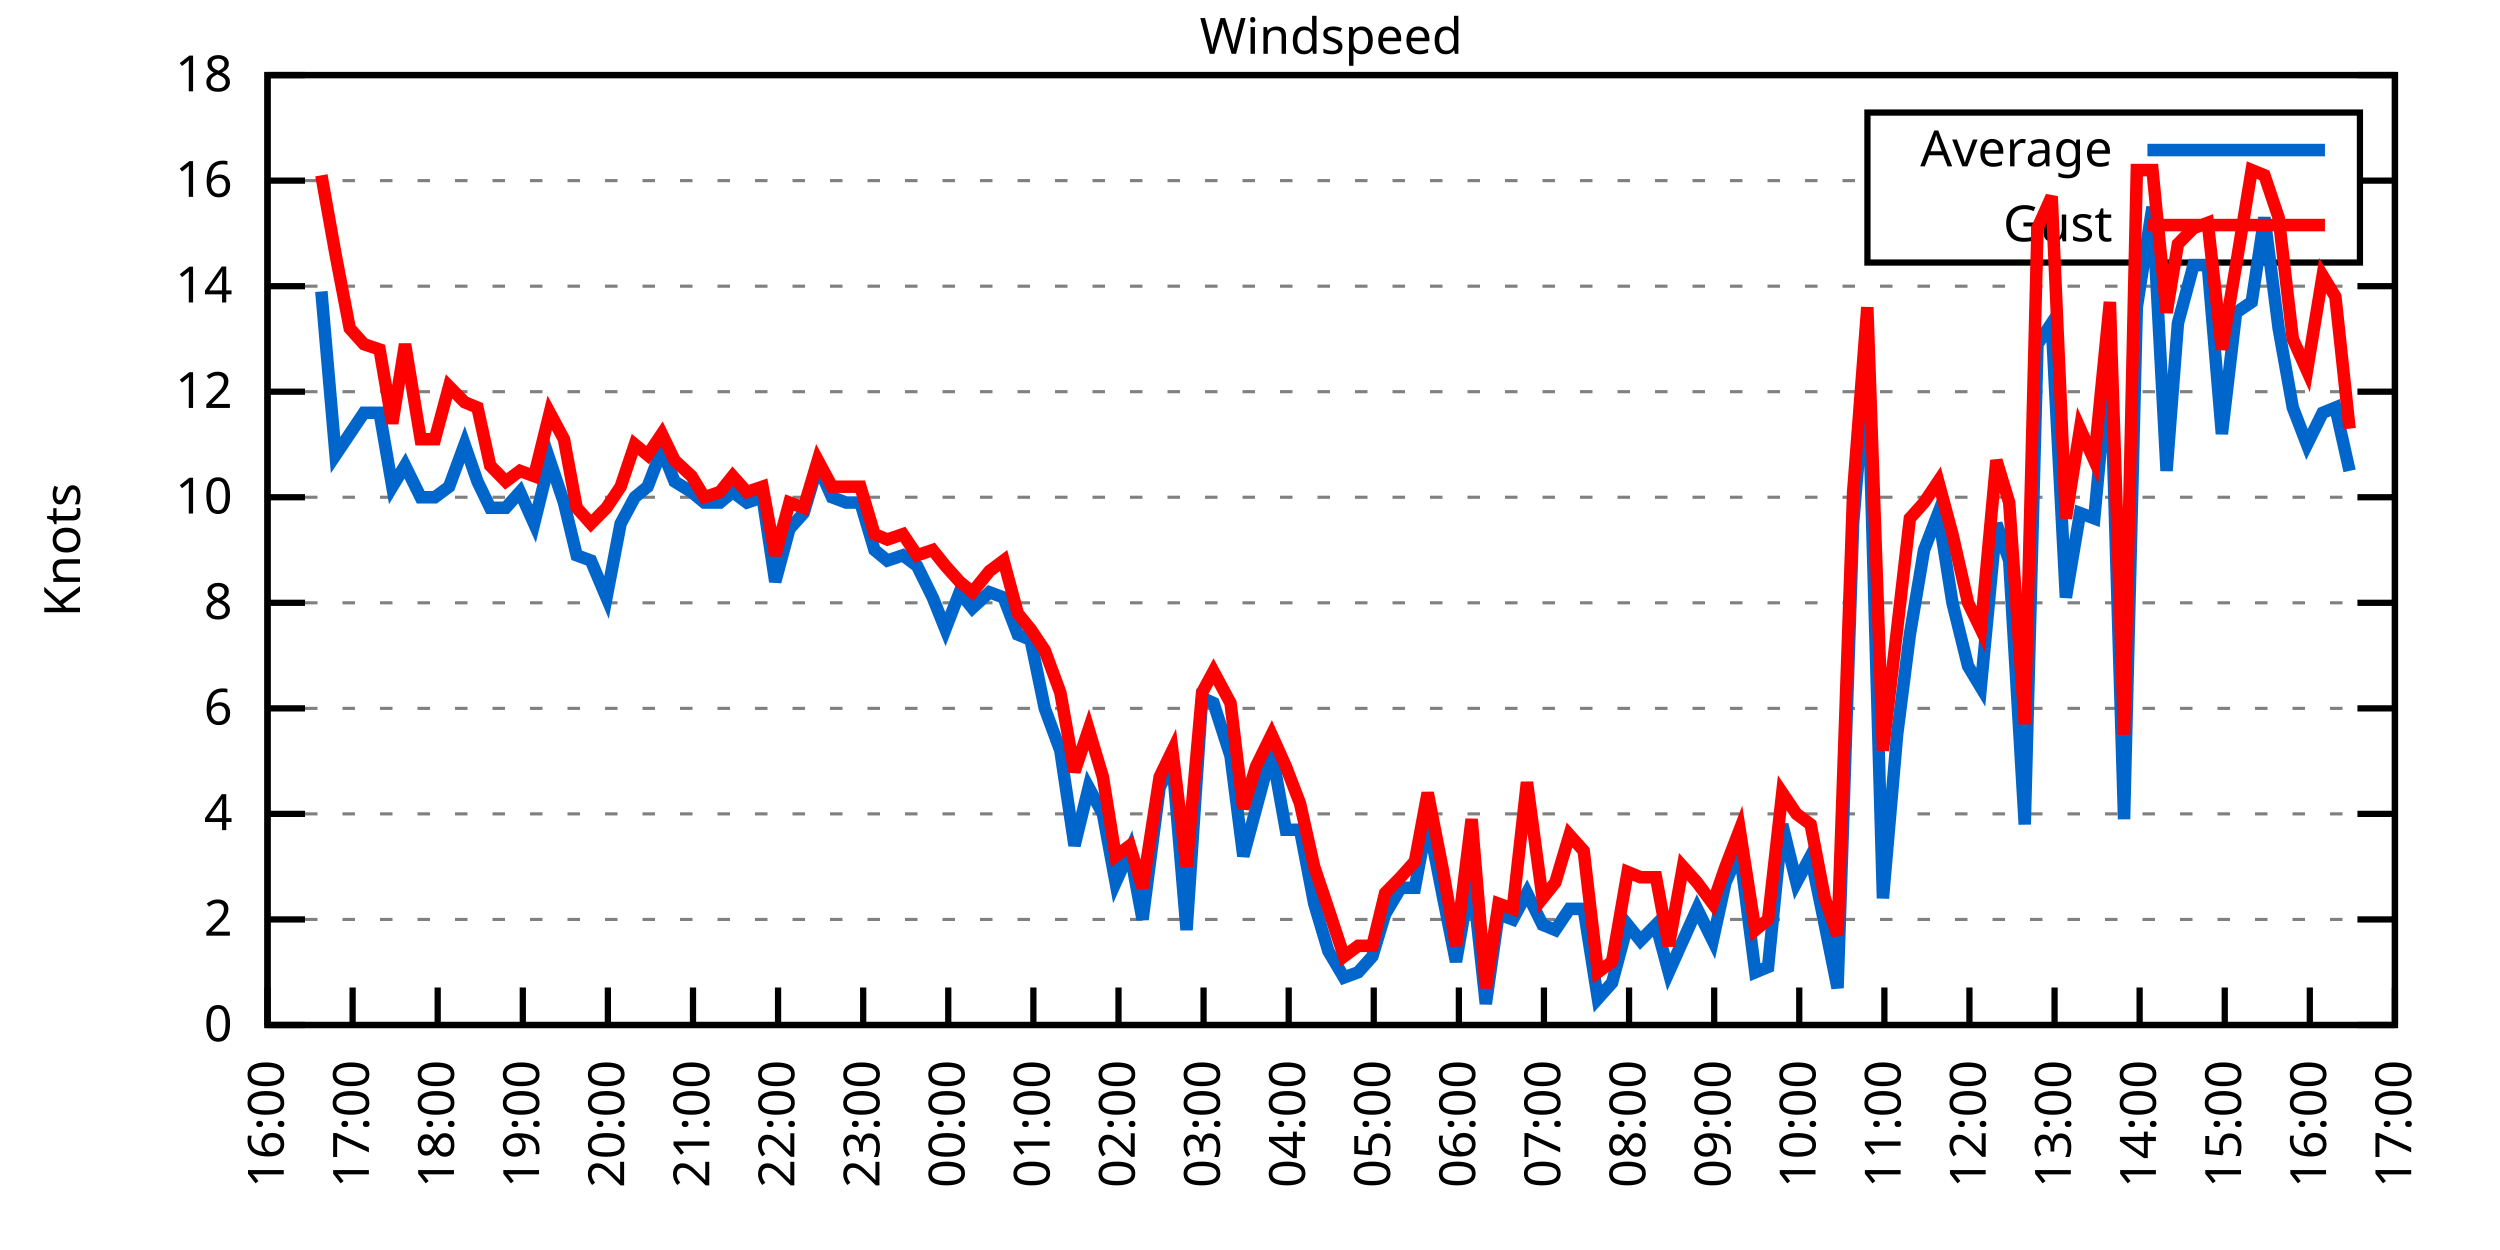
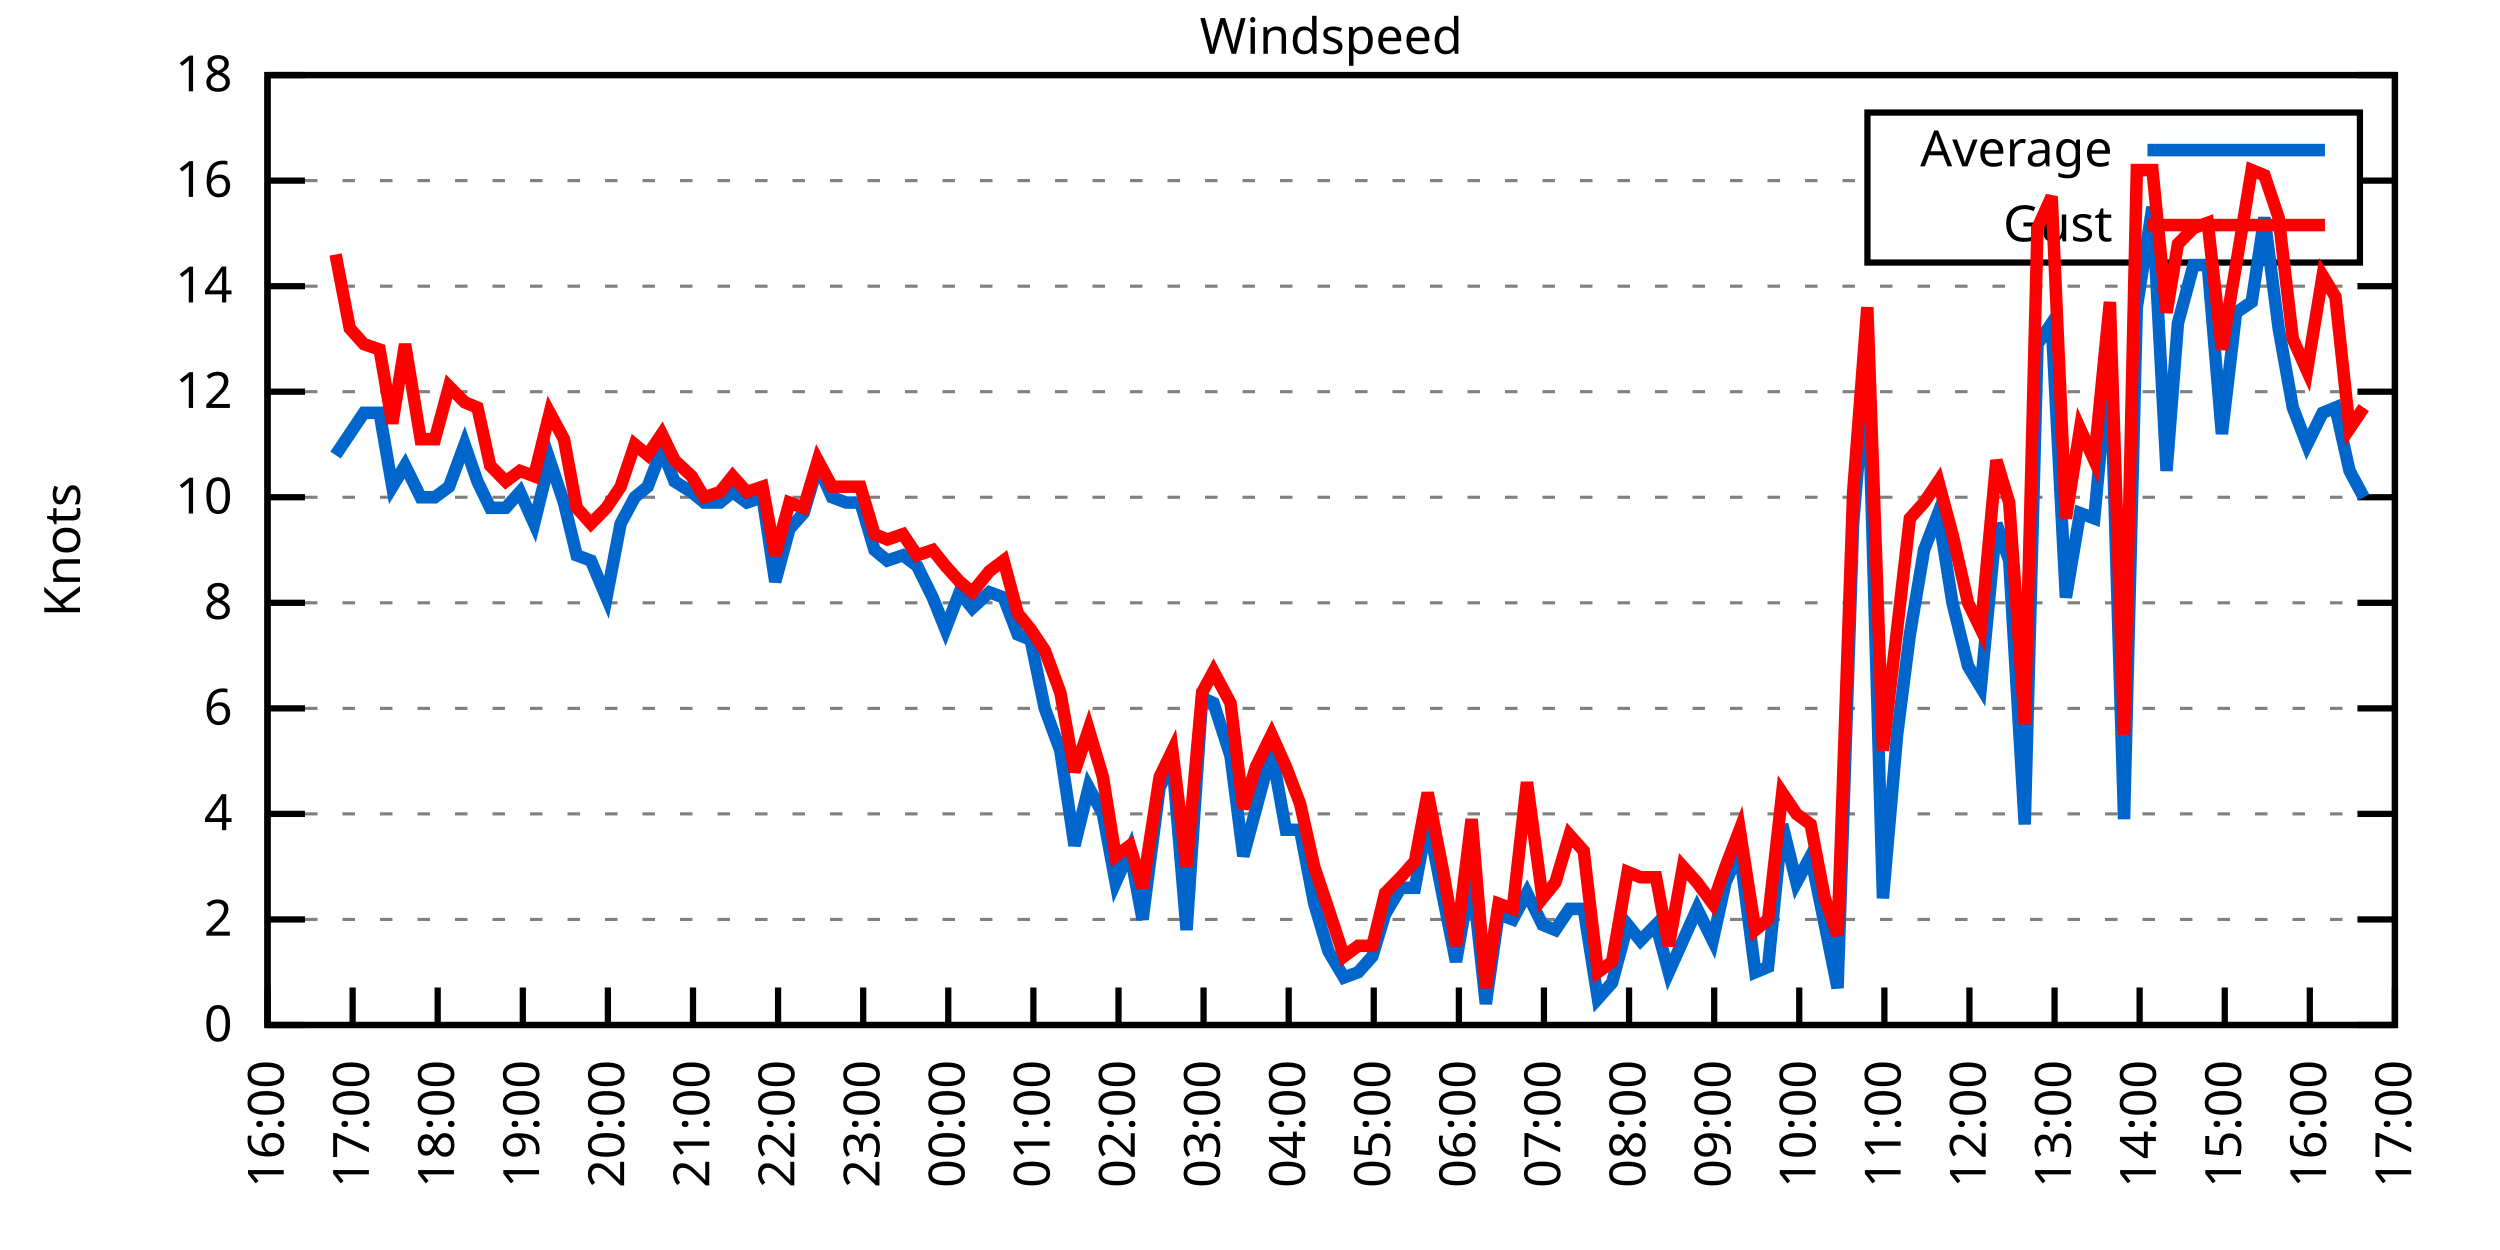
<svg xmlns="http://www.w3.org/2000/svg" xmlns:xlink="http://www.w3.org/1999/xlink" width="400" height="200" viewBox="0 0 400 200">
  <g id="gnuplot_canvas">
    <rect x="0" y="0" width="400" height="200" fill="none" />
    <defs>
      <circle id="gpDot" r="0.5" stroke-width="0.5" stroke="currentColor" />
      <path id="gpPt0" stroke-width="0.333" stroke="currentColor" d="M-1,0 h2 M0,-1 v2" />
      <path id="gpPt1" stroke-width="0.333" stroke="currentColor" d="M-1,-1 L1,1 M1,-1 L-1,1" />
      <path id="gpPt2" stroke-width="0.333" stroke="currentColor" d="M-1,0 L1,0 M0,-1 L0,1 M-1,-1 L1,1 M-1,1 L1,-1" />
      <rect id="gpPt3" stroke-width="0.333" stroke="currentColor" x="-1" y="-1" width="2" height="2" />
      <rect id="gpPt4" stroke-width="0.333" stroke="currentColor" fill="currentColor" x="-1" y="-1" width="2" height="2" />
      <circle id="gpPt5" stroke-width="0.333" stroke="currentColor" cx="0" cy="0" r="1" />
      <use xlink:href="#gpPt5" id="gpPt6" fill="currentColor" stroke="none" />
      <path id="gpPt7" stroke-width="0.333" stroke="currentColor" d="M0,-1.33 L-1.33,0.67 L1.33,0.67 z" />
      <use xlink:href="#gpPt7" id="gpPt8" fill="currentColor" stroke="none" />
      <use xlink:href="#gpPt7" id="gpPt9" stroke="currentColor" transform="rotate(180)" />
      <use xlink:href="#gpPt9" id="gpPt10" fill="currentColor" stroke="none" />
      <use xlink:href="#gpPt3" id="gpPt11" stroke="currentColor" transform="rotate(45)" />
      <use xlink:href="#gpPt11" id="gpPt12" fill="currentColor" stroke="none" />
      <path id="gpPt13" stroke-width="0.333" stroke="currentColor" d="M0,1.330 L1.265,0.411 L0.782,-1.067 L-0.782,-1.076 L-1.265,0.411 z" />
      <use xlink:href="#gpPt13" id="gpPt14" fill="currentColor" stroke="none" />
      <filter id="textbox" filterUnits="objectBoundingBox" x="0" y="0" height="1" width="1">
        <feFlood flood-color="white" flood-opacity="1" result="bgnd" />
        <feComposite in="SourceGraphic" in2="bgnd" operator="atop" />
      </filter>
      <filter id="greybox" filterUnits="objectBoundingBox" x="0" y="0" height="1" width="1">
        <feFlood flood-color="lightgrey" flood-opacity="1" result="grey" />
        <feComposite in="SourceGraphic" in2="grey" operator="atop" />
      </filter>
    </defs>
    <g fill="none" color="white" stroke="currentColor" stroke-width="1.00" stroke-linecap="butt" stroke-linejoin="miter">
</g>
    <g fill="none" color="black" stroke="currentColor" stroke-width="1.00" stroke-linecap="butt" stroke-linejoin="miter">
      <g stroke="none" shape-rendering="crispEdges">
        <polygon fill="rgb(255, 255, 255)" points="42.80,164.00 383.18,164.00 383.18,12.02 42.80,12.02 " />
      </g>
    </g>
    <g fill="none" color="black" stroke="currentColor" stroke-width="1.00" stroke-linecap="butt" stroke-linejoin="miter">
</g>
    <g fill="none" color="black" stroke="black" stroke-width="0.50" stroke-linecap="butt" stroke-linejoin="miter">
</g>
    <g fill="none" color="gray" stroke="currentColor" stroke-width="0.50" stroke-linecap="butt" stroke-linejoin="miter">
      <path stroke="gray" stroke-dasharray="2,4" class="gridline" d="M42.80,164.00 L383.19,164.00  " />
    </g>
    <g fill="none" color="gray" stroke="gray" stroke-width="1.00" stroke-linecap="butt" stroke-linejoin="miter">
</g>
    <g fill="none" color="black" stroke="currentColor" stroke-width="1.00" stroke-linecap="butt" stroke-linejoin="miter">
      <path stroke="black" d="M42.80,164.00 L48.80,164.00 M383.19,164.00 L377.19,164.00  " />
      <g transform="translate(37.20,166.60)" stroke="none" fill="black" font-family="Sans" font-size="8.00" text-anchor="end">
        <text>
          <tspan font-family="Sans"> 0</tspan>
        </text>
      </g>
    </g>
    <g fill="none" color="black" stroke="currentColor" stroke-width="1.00" stroke-linecap="butt" stroke-linejoin="miter">
</g>
    <g fill="none" color="black" stroke="black" stroke-width="0.50" stroke-linecap="butt" stroke-linejoin="miter">
</g>
    <g fill="none" color="gray" stroke="currentColor" stroke-width="0.50" stroke-linecap="butt" stroke-linejoin="miter">
      <path stroke="gray" stroke-dasharray="2,4" class="gridline" d="M42.80,147.11 L383.19,147.11  " />
    </g>
    <g fill="none" color="gray" stroke="gray" stroke-width="1.00" stroke-linecap="butt" stroke-linejoin="miter">
</g>
    <g fill="none" color="black" stroke="currentColor" stroke-width="1.00" stroke-linecap="butt" stroke-linejoin="miter">
      <path stroke="black" d="M42.80,147.11 L48.80,147.11 M383.19,147.11 L377.19,147.11  " />
      <g transform="translate(37.20,149.71)" stroke="none" fill="black" font-family="Sans" font-size="8.00" text-anchor="end">
        <text>
          <tspan font-family="Sans"> 2</tspan>
        </text>
      </g>
    </g>
    <g fill="none" color="black" stroke="currentColor" stroke-width="1.00" stroke-linecap="butt" stroke-linejoin="miter">
</g>
    <g fill="none" color="black" stroke="black" stroke-width="0.50" stroke-linecap="butt" stroke-linejoin="miter">
</g>
    <g fill="none" color="gray" stroke="currentColor" stroke-width="0.50" stroke-linecap="butt" stroke-linejoin="miter">
      <path stroke="gray" stroke-dasharray="2,4" class="gridline" d="M42.80,130.22 L383.19,130.22  " />
    </g>
    <g fill="none" color="gray" stroke="gray" stroke-width="1.00" stroke-linecap="butt" stroke-linejoin="miter">
</g>
    <g fill="none" color="black" stroke="currentColor" stroke-width="1.00" stroke-linecap="butt" stroke-linejoin="miter">
      <path stroke="black" d="M42.80,130.22 L48.80,130.22 M383.19,130.22 L377.19,130.22  " />
      <g transform="translate(37.20,132.82)" stroke="none" fill="black" font-family="Sans" font-size="8.00" text-anchor="end">
        <text>
          <tspan font-family="Sans"> 4</tspan>
        </text>
      </g>
    </g>
    <g fill="none" color="black" stroke="currentColor" stroke-width="1.00" stroke-linecap="butt" stroke-linejoin="miter">
</g>
    <g fill="none" color="black" stroke="black" stroke-width="0.50" stroke-linecap="butt" stroke-linejoin="miter">
</g>
    <g fill="none" color="gray" stroke="currentColor" stroke-width="0.50" stroke-linecap="butt" stroke-linejoin="miter">
      <path stroke="gray" stroke-dasharray="2,4" class="gridline" d="M42.80,113.34 L383.19,113.34  " />
    </g>
    <g fill="none" color="gray" stroke="gray" stroke-width="1.00" stroke-linecap="butt" stroke-linejoin="miter">
</g>
    <g fill="none" color="black" stroke="currentColor" stroke-width="1.00" stroke-linecap="butt" stroke-linejoin="miter">
      <path stroke="black" d="M42.80,113.34 L48.80,113.34 M383.19,113.34 L377.19,113.34  " />
      <g transform="translate(37.20,115.94)" stroke="none" fill="black" font-family="Sans" font-size="8.00" text-anchor="end">
        <text>
          <tspan font-family="Sans"> 6</tspan>
        </text>
      </g>
    </g>
    <g fill="none" color="black" stroke="currentColor" stroke-width="1.00" stroke-linecap="butt" stroke-linejoin="miter">
</g>
    <g fill="none" color="black" stroke="black" stroke-width="0.50" stroke-linecap="butt" stroke-linejoin="miter">
</g>
    <g fill="none" color="gray" stroke="currentColor" stroke-width="0.50" stroke-linecap="butt" stroke-linejoin="miter">
      <path stroke="gray" stroke-dasharray="2,4" class="gridline" d="M42.80,96.45 L383.19,96.45  " />
    </g>
    <g fill="none" color="gray" stroke="gray" stroke-width="1.00" stroke-linecap="butt" stroke-linejoin="miter">
</g>
    <g fill="none" color="black" stroke="currentColor" stroke-width="1.00" stroke-linecap="butt" stroke-linejoin="miter">
      <path stroke="black" d="M42.80,96.45 L48.80,96.45 M383.19,96.45 L377.19,96.45  " />
      <g transform="translate(37.20,99.05)" stroke="none" fill="black" font-family="Sans" font-size="8.00" text-anchor="end">
        <text>
          <tspan font-family="Sans"> 8</tspan>
        </text>
      </g>
    </g>
    <g fill="none" color="black" stroke="currentColor" stroke-width="1.00" stroke-linecap="butt" stroke-linejoin="miter">
</g>
    <g fill="none" color="black" stroke="black" stroke-width="0.50" stroke-linecap="butt" stroke-linejoin="miter">
</g>
    <g fill="none" color="gray" stroke="currentColor" stroke-width="0.50" stroke-linecap="butt" stroke-linejoin="miter">
      <path stroke="gray" stroke-dasharray="2,4" class="gridline" d="M42.80,79.56 L383.19,79.56  " />
    </g>
    <g fill="none" color="gray" stroke="gray" stroke-width="1.00" stroke-linecap="butt" stroke-linejoin="miter">
</g>
    <g fill="none" color="black" stroke="currentColor" stroke-width="1.00" stroke-linecap="butt" stroke-linejoin="miter">
      <path stroke="black" d="M42.80,79.56 L48.80,79.56 M383.19,79.56 L377.19,79.56  " />
      <g transform="translate(37.20,82.16)" stroke="none" fill="black" font-family="Sans" font-size="8.00" text-anchor="end">
        <text>
          <tspan font-family="Sans"> 10</tspan>
        </text>
      </g>
    </g>
    <g fill="none" color="black" stroke="currentColor" stroke-width="1.00" stroke-linecap="butt" stroke-linejoin="miter">
</g>
    <g fill="none" color="black" stroke="black" stroke-width="0.50" stroke-linecap="butt" stroke-linejoin="miter">
</g>
    <g fill="none" color="gray" stroke="currentColor" stroke-width="0.50" stroke-linecap="butt" stroke-linejoin="miter">
      <path stroke="gray" stroke-dasharray="2,4" class="gridline" d="M42.80,62.67 L383.19,62.67  " />
    </g>
    <g fill="none" color="gray" stroke="gray" stroke-width="1.00" stroke-linecap="butt" stroke-linejoin="miter">
</g>
    <g fill="none" color="black" stroke="currentColor" stroke-width="1.00" stroke-linecap="butt" stroke-linejoin="miter">
      <path stroke="black" d="M42.80,62.67 L48.80,62.67 M383.19,62.67 L377.19,62.67  " />
      <g transform="translate(37.20,65.27)" stroke="none" fill="black" font-family="Sans" font-size="8.00" text-anchor="end">
        <text>
          <tspan font-family="Sans"> 12</tspan>
        </text>
      </g>
    </g>
    <g fill="none" color="black" stroke="currentColor" stroke-width="1.00" stroke-linecap="butt" stroke-linejoin="miter">
</g>
    <g fill="none" color="black" stroke="black" stroke-width="0.50" stroke-linecap="butt" stroke-linejoin="miter">
</g>
    <g fill="none" color="gray" stroke="currentColor" stroke-width="0.50" stroke-linecap="butt" stroke-linejoin="miter">
      <path stroke="gray" stroke-dasharray="2,4" class="gridline" d="M42.80,45.79 L383.19,45.79  " />
    </g>
    <g fill="none" color="gray" stroke="gray" stroke-width="1.00" stroke-linecap="butt" stroke-linejoin="miter">
</g>
    <g fill="none" color="black" stroke="currentColor" stroke-width="1.00" stroke-linecap="butt" stroke-linejoin="miter">
      <path stroke="black" d="M42.80,45.79 L48.80,45.79 M383.19,45.79 L377.19,45.79  " />
      <g transform="translate(37.20,48.39)" stroke="none" fill="black" font-family="Sans" font-size="8.00" text-anchor="end">
        <text>
          <tspan font-family="Sans"> 14</tspan>
        </text>
      </g>
    </g>
    <g fill="none" color="black" stroke="currentColor" stroke-width="1.00" stroke-linecap="butt" stroke-linejoin="miter">
</g>
    <g fill="none" color="black" stroke="black" stroke-width="0.50" stroke-linecap="butt" stroke-linejoin="miter">
</g>
    <g fill="none" color="gray" stroke="currentColor" stroke-width="0.50" stroke-linecap="butt" stroke-linejoin="miter">
      <path stroke="gray" stroke-dasharray="2,4" class="gridline" d="M42.80,28.90 L298.79,28.90 M377.59,28.90 L383.19,28.90  " />
    </g>
    <g fill="none" color="gray" stroke="gray" stroke-width="1.00" stroke-linecap="butt" stroke-linejoin="miter">
</g>
    <g fill="none" color="black" stroke="currentColor" stroke-width="1.00" stroke-linecap="butt" stroke-linejoin="miter">
      <path stroke="black" d="M42.80,28.90 L48.80,28.90 M383.19,28.90 L377.19,28.90  " />
      <g transform="translate(37.20,31.50)" stroke="none" fill="black" font-family="Sans" font-size="8.00" text-anchor="end">
        <text>
          <tspan font-family="Sans"> 16</tspan>
        </text>
      </g>
    </g>
    <g fill="none" color="black" stroke="currentColor" stroke-width="1.00" stroke-linecap="butt" stroke-linejoin="miter">
</g>
    <g fill="none" color="black" stroke="black" stroke-width="0.50" stroke-linecap="butt" stroke-linejoin="miter">
</g>
    <g fill="none" color="gray" stroke="currentColor" stroke-width="0.50" stroke-linecap="butt" stroke-linejoin="miter">
      <path stroke="gray" stroke-dasharray="2,4" class="gridline" d="M42.80,12.01 L383.19,12.01  " />
    </g>
    <g fill="none" color="gray" stroke="gray" stroke-width="1.00" stroke-linecap="butt" stroke-linejoin="miter">
</g>
    <g fill="none" color="black" stroke="currentColor" stroke-width="1.00" stroke-linecap="butt" stroke-linejoin="miter">
      <path stroke="black" d="M42.80,12.01 L48.80,12.01 M383.19,12.01 L377.19,12.01  " />
      <g transform="translate(37.20,14.61)" stroke="none" fill="black" font-family="Sans" font-size="8.00" text-anchor="end">
        <text>
          <tspan font-family="Sans"> 18</tspan>
        </text>
      </g>
    </g>
    <g fill="none" color="black" stroke="currentColor" stroke-width="1.00" stroke-linecap="butt" stroke-linejoin="miter">
      <path stroke="black" d="M42.80,164.00 L42.80,158.00  " />
      <g transform="translate(45.40,169.60) rotate(270.00)" stroke="none" fill="black" font-family="Sans" font-size="8.00" text-anchor="end">
        <text>
          <tspan font-family="Sans">16:00</tspan>
        </text>
      </g>
    </g>
    <g fill="none" color="black" stroke="currentColor" stroke-width="1.00" stroke-linecap="butt" stroke-linejoin="miter">
      <path stroke="black" d="M56.42,164.00 L56.42,158.00  " />
      <g transform="translate(59.02,169.60) rotate(270.00)" stroke="none" fill="black" font-family="Sans" font-size="8.00" text-anchor="end">
        <text>
          <tspan font-family="Sans">17:00</tspan>
        </text>
      </g>
    </g>
    <g fill="none" color="black" stroke="currentColor" stroke-width="1.00" stroke-linecap="butt" stroke-linejoin="miter">
      <path stroke="black" d="M70.03,164.00 L70.03,158.00  " />
      <g transform="translate(72.63,169.60) rotate(270.00)" stroke="none" fill="black" font-family="Sans" font-size="8.00" text-anchor="end">
        <text>
          <tspan font-family="Sans">18:00</tspan>
        </text>
      </g>
    </g>
    <g fill="none" color="black" stroke="currentColor" stroke-width="1.00" stroke-linecap="butt" stroke-linejoin="miter">
      <path stroke="black" d="M83.65,164.00 L83.65,158.00  " />
      <g transform="translate(86.25,169.60) rotate(270.00)" stroke="none" fill="black" font-family="Sans" font-size="8.00" text-anchor="end">
        <text>
          <tspan font-family="Sans">19:00</tspan>
        </text>
      </g>
    </g>
    <g fill="none" color="black" stroke="currentColor" stroke-width="1.00" stroke-linecap="butt" stroke-linejoin="miter">
      <path stroke="black" d="M97.26,164.00 L97.26,158.00  " />
      <g transform="translate(99.86,169.60) rotate(270.00)" stroke="none" fill="black" font-family="Sans" font-size="8.00" text-anchor="end">
        <text>
          <tspan font-family="Sans">20:00</tspan>
        </text>
      </g>
    </g>
    <g fill="none" color="black" stroke="currentColor" stroke-width="1.00" stroke-linecap="butt" stroke-linejoin="miter">
      <path stroke="black" d="M110.88,164.00 L110.88,158.00  " />
      <g transform="translate(113.48,169.60) rotate(270.00)" stroke="none" fill="black" font-family="Sans" font-size="8.00" text-anchor="end">
        <text>
          <tspan font-family="Sans">21:00</tspan>
        </text>
      </g>
    </g>
    <g fill="none" color="black" stroke="currentColor" stroke-width="1.00" stroke-linecap="butt" stroke-linejoin="miter">
      <path stroke="black" d="M124.49,164.00 L124.49,158.00  " />
      <g transform="translate(127.09,169.60) rotate(270.00)" stroke="none" fill="black" font-family="Sans" font-size="8.00" text-anchor="end">
        <text>
          <tspan font-family="Sans">22:00</tspan>
        </text>
      </g>
    </g>
    <g fill="none" color="black" stroke="currentColor" stroke-width="1.00" stroke-linecap="butt" stroke-linejoin="miter">
      <path stroke="black" d="M138.11,164.00 L138.11,158.00  " />
      <g transform="translate(140.71,169.60) rotate(270.00)" stroke="none" fill="black" font-family="Sans" font-size="8.00" text-anchor="end">
        <text>
          <tspan font-family="Sans">23:00</tspan>
        </text>
      </g>
    </g>
    <g fill="none" color="black" stroke="currentColor" stroke-width="1.00" stroke-linecap="butt" stroke-linejoin="miter">
      <path stroke="black" d="M151.72,164.00 L151.72,158.00  " />
      <g transform="translate(154.32,169.60) rotate(270.00)" stroke="none" fill="black" font-family="Sans" font-size="8.00" text-anchor="end">
        <text>
          <tspan font-family="Sans">00:00</tspan>
        </text>
      </g>
    </g>
    <g fill="none" color="black" stroke="currentColor" stroke-width="1.00" stroke-linecap="butt" stroke-linejoin="miter">
      <path stroke="black" d="M165.34,164.00 L165.34,158.00  " />
      <g transform="translate(167.94,169.60) rotate(270.00)" stroke="none" fill="black" font-family="Sans" font-size="8.00" text-anchor="end">
        <text>
          <tspan font-family="Sans">01:00</tspan>
        </text>
      </g>
    </g>
    <g fill="none" color="black" stroke="currentColor" stroke-width="1.00" stroke-linecap="butt" stroke-linejoin="miter">
      <path stroke="black" d="M178.96,164.00 L178.96,158.00  " />
      <g transform="translate(181.56,169.60) rotate(270.00)" stroke="none" fill="black" font-family="Sans" font-size="8.00" text-anchor="end">
        <text>
          <tspan font-family="Sans">02:00</tspan>
        </text>
      </g>
    </g>
    <g fill="none" color="black" stroke="currentColor" stroke-width="1.00" stroke-linecap="butt" stroke-linejoin="miter">
      <path stroke="black" d="M192.57,164.00 L192.57,158.00  " />
      <g transform="translate(195.17,169.60) rotate(270.00)" stroke="none" fill="black" font-family="Sans" font-size="8.00" text-anchor="end">
        <text>
          <tspan font-family="Sans">03:00</tspan>
        </text>
      </g>
    </g>
    <g fill="none" color="black" stroke="currentColor" stroke-width="1.00" stroke-linecap="butt" stroke-linejoin="miter">
      <path stroke="black" d="M206.19,164.00 L206.19,158.00  " />
      <g transform="translate(208.79,169.60) rotate(270.00)" stroke="none" fill="black" font-family="Sans" font-size="8.00" text-anchor="end">
        <text>
          <tspan font-family="Sans">04:00</tspan>
        </text>
      </g>
    </g>
    <g fill="none" color="black" stroke="currentColor" stroke-width="1.00" stroke-linecap="butt" stroke-linejoin="miter">
      <path stroke="black" d="M219.80,164.00 L219.80,158.00  " />
      <g transform="translate(222.40,169.60) rotate(270.00)" stroke="none" fill="black" font-family="Sans" font-size="8.00" text-anchor="end">
        <text>
          <tspan font-family="Sans">05:00</tspan>
        </text>
      </g>
    </g>
    <g fill="none" color="black" stroke="currentColor" stroke-width="1.00" stroke-linecap="butt" stroke-linejoin="miter">
      <path stroke="black" d="M233.42,164.00 L233.42,158.00  " />
      <g transform="translate(236.02,169.60) rotate(270.00)" stroke="none" fill="black" font-family="Sans" font-size="8.00" text-anchor="end">
        <text>
          <tspan font-family="Sans">06:00</tspan>
        </text>
      </g>
    </g>
    <g fill="none" color="black" stroke="currentColor" stroke-width="1.00" stroke-linecap="butt" stroke-linejoin="miter">
      <path stroke="black" d="M247.03,164.00 L247.03,158.00  " />
      <g transform="translate(249.63,169.60) rotate(270.00)" stroke="none" fill="black" font-family="Sans" font-size="8.00" text-anchor="end">
        <text>
          <tspan font-family="Sans">07:00</tspan>
        </text>
      </g>
    </g>
    <g fill="none" color="black" stroke="currentColor" stroke-width="1.00" stroke-linecap="butt" stroke-linejoin="miter">
      <path stroke="black" d="M260.65,164.00 L260.65,158.00  " />
      <g transform="translate(263.25,169.60) rotate(270.00)" stroke="none" fill="black" font-family="Sans" font-size="8.00" text-anchor="end">
        <text>
          <tspan font-family="Sans">08:00</tspan>
        </text>
      </g>
    </g>
    <g fill="none" color="black" stroke="currentColor" stroke-width="1.00" stroke-linecap="butt" stroke-linejoin="miter">
      <path stroke="black" d="M274.27,164.00 L274.27,158.00  " />
      <g transform="translate(276.87,169.60) rotate(270.00)" stroke="none" fill="black" font-family="Sans" font-size="8.00" text-anchor="end">
        <text>
          <tspan font-family="Sans">09:00</tspan>
        </text>
      </g>
    </g>
    <g fill="none" color="black" stroke="currentColor" stroke-width="1.00" stroke-linecap="butt" stroke-linejoin="miter">
      <path stroke="black" d="M287.88,164.00 L287.88,158.00  " />
      <g transform="translate(290.48,169.60) rotate(270.00)" stroke="none" fill="black" font-family="Sans" font-size="8.00" text-anchor="end">
        <text>
          <tspan font-family="Sans">10:00</tspan>
        </text>
      </g>
    </g>
    <g fill="none" color="black" stroke="currentColor" stroke-width="1.00" stroke-linecap="butt" stroke-linejoin="miter">
      <path stroke="black" d="M301.50,164.00 L301.50,158.00  " />
      <g transform="translate(304.10,169.60) rotate(270.00)" stroke="none" fill="black" font-family="Sans" font-size="8.00" text-anchor="end">
        <text>
          <tspan font-family="Sans">11:00</tspan>
        </text>
      </g>
    </g>
    <g fill="none" color="black" stroke="currentColor" stroke-width="1.00" stroke-linecap="butt" stroke-linejoin="miter">
      <path stroke="black" d="M315.11,164.00 L315.11,158.00  " />
      <g transform="translate(317.71,169.60) rotate(270.00)" stroke="none" fill="black" font-family="Sans" font-size="8.00" text-anchor="end">
        <text>
          <tspan font-family="Sans">12:00</tspan>
        </text>
      </g>
    </g>
    <g fill="none" color="black" stroke="currentColor" stroke-width="1.00" stroke-linecap="butt" stroke-linejoin="miter">
      <path stroke="black" d="M328.73,164.00 L328.73,158.00  " />
      <g transform="translate(331.33,169.60) rotate(270.00)" stroke="none" fill="black" font-family="Sans" font-size="8.00" text-anchor="end">
        <text>
          <tspan font-family="Sans">13:00</tspan>
        </text>
      </g>
    </g>
    <g fill="none" color="black" stroke="currentColor" stroke-width="1.00" stroke-linecap="butt" stroke-linejoin="miter">
      <path stroke="black" d="M342.34,164.00 L342.34,158.00  " />
      <g transform="translate(344.94,169.60) rotate(270.00)" stroke="none" fill="black" font-family="Sans" font-size="8.00" text-anchor="end">
        <text>
          <tspan font-family="Sans">14:00</tspan>
        </text>
      </g>
    </g>
    <g fill="none" color="black" stroke="currentColor" stroke-width="1.00" stroke-linecap="butt" stroke-linejoin="miter">
      <path stroke="black" d="M355.96,164.00 L355.96,158.00  " />
      <g transform="translate(358.56,169.60) rotate(270.00)" stroke="none" fill="black" font-family="Sans" font-size="8.00" text-anchor="end">
        <text>
          <tspan font-family="Sans">15:00</tspan>
        </text>
      </g>
    </g>
    <g fill="none" color="black" stroke="currentColor" stroke-width="1.00" stroke-linecap="butt" stroke-linejoin="miter">
      <path stroke="black" d="M369.57,164.00 L369.57,158.00  " />
      <g transform="translate(372.17,169.60) rotate(270.00)" stroke="none" fill="black" font-family="Sans" font-size="8.00" text-anchor="end">
        <text>
          <tspan font-family="Sans">16:00</tspan>
        </text>
      </g>
    </g>
    <g fill="none" color="black" stroke="currentColor" stroke-width="1.00" stroke-linecap="butt" stroke-linejoin="miter">
      <path stroke="black" d="M383.19,164.00 L383.19,158.00  " />
      <g transform="translate(385.79,169.60) rotate(270.00)" stroke="none" fill="black" font-family="Sans" font-size="8.00" text-anchor="end">
        <text>
          <tspan font-family="Sans">17:00</tspan>
        </text>
      </g>
    </g>
    <g fill="none" color="black" stroke="currentColor" stroke-width="1.00" stroke-linecap="butt" stroke-linejoin="miter">
</g>
    <g fill="none" color="black" stroke="currentColor" stroke-width="1.00" stroke-linecap="butt" stroke-linejoin="miter">
      <path stroke="black" d="M42.80,12.01 L42.80,164.00 L383.19,164.00 L383.19,12.01 L42.80,12.01 Z  " />
    </g>
    <g fill="none" color="black" stroke="currentColor" stroke-width="1.00" stroke-linecap="butt" stroke-linejoin="miter">
</g>
    <g fill="none" color="black" stroke="currentColor" stroke-width="1.00" stroke-linecap="butt" stroke-linejoin="miter">
      <path stroke="black" d="M298.79,42.01 L298.79,18.01 L377.59,18.01 L377.59,42.01 L298.79,42.01 Z  " />
    </g>
    <g id="Windspeed_plot_1">
      <g fill="none" color="white" stroke="black" stroke-width="2.00" stroke-linecap="butt" stroke-linejoin="miter">
</g>
      <g fill="none" color="black" stroke="currentColor" stroke-width="2.00" stroke-linecap="butt" stroke-linejoin="miter">
        <g transform="translate(337.99,26.61)" stroke="none" fill="black" font-family="Sans" font-size="8.00" text-anchor="end">
          <text>
            <tspan font-family="Sans">Average</tspan>
          </text>
        </g>
      </g>
      <g fill="none" color="black" stroke="currentColor" stroke-width="2.00" stroke-linecap="butt" stroke-linejoin="miter">
-         <path stroke="rgb(  0, 102, 204)" d="M343.59,24.01 L371.99,24.01 M51.42,46.63 L53.69,72.81 L55.96,69.43 L58.23,66.05 L60.73,66.05 L62.77,77.87   L64.81,74.49 L67.31,79.56 L69.58,79.56 L71.85,77.87 L74.34,71.12 L76.39,77.03 L78.43,81.25 L80.92,81.25   L83.19,78.72 L85.46,83.78 L87.96,73.65 L90.23,80.41 L92.27,88.85 L94.54,89.69 L97.04,95.60 L99.30,83.78   L101.57,79.56 L103.62,77.87 L105.89,71.96 L107.93,77.03 L110.65,78.72 L112.69,80.41 L115.19,80.41 L117.23,78.72   L119.50,80.41 L122.00,79.56 L124.04,93.07 L126.31,84.63 L128.58,82.09 L130.85,74.49 L133.12,79.56 L135.39,80.41   L137.66,80.41 L139.92,88.00 L141.97,89.69 L144.46,88.85 L146.73,90.54 L149.23,95.60 L151.27,100.67 L153.54,94.76   L155.58,97.29 L158.31,94.76 L160.57,95.60 L162.84,101.52 L164.89,102.36 L167.16,113.34 L169.65,120.09 L171.92,135.29   L174.19,126.00 L176.46,130.22 L178.50,141.20 L180.77,136.14 L182.81,147.11 L185.54,126.00 L187.58,121.78 L189.85,148.80   L192.34,111.65 L194.16,112.49 L196.88,120.94 L198.93,136.98 L200.97,129.38 L203.46,120.09 L205.73,132.76 L208.00,132.76   L210.27,144.58 L212.54,152.18 L215.04,156.40 L217.31,155.56 L219.58,153.02 L221.62,146.27 L224.11,142.05 L226.38,142.05   L228.43,131.07 L230.92,143.73 L232.96,153.87 L235.46,139.51 L237.73,160.62 L239.77,146.27 L242.04,147.11 L244.31,142.89   L246.81,147.96 L248.85,148.80 L251.12,145.42 L253.39,145.42 L255.66,159.78 L257.93,157.24 L260.42,147.96 L262.47,150.49   L264.96,147.96 L267.00,155.56 L269.27,150.49 L271.54,145.42 L274.04,150.49 L276.08,141.20 L278.35,136.14 L280.85,155.56   L282.89,154.71 L285.16,131.91 L287.43,141.20 L289.70,136.98 L291.97,147.96 L294.01,158.09 L296.50,83.78 L298.77,56.76   L301.27,143.73 L303.54,117.56 L305.58,101.52 L307.85,88.00 L310.12,82.09 L312.39,96.45 L314.89,106.58 L316.93,109.96   L319.42,83.78 L321.47,89.69 L323.96,131.91 L326.00,55.07 L328.27,51.70 L330.54,95.60 L332.81,82.09 L335.08,82.94   L337.58,55.92 L339.85,131.07 L341.89,49.16 L344.39,33.12 L346.65,75.34 L348.47,51.70 L350.97,42.41 L353.24,42.41   L355.50,69.43 L357.77,50.01 L360.27,48.32 L362.31,34.81 L364.58,52.54 L366.85,65.21 L369.12,71.12 L371.62,66.05   L373.66,65.21 L375.93,75.34  " />
+         <path stroke="rgb(  0, 102, 204)" d="M343.59,24.01 L371.99,24.01 M53.69,72.81 L55.96,69.43 L58.23,66.05 L60.73,66.05 L62.77,77.87 L64.81,74.49   L67.31,79.56 L69.58,79.56 L71.85,77.87 L74.34,71.12 L76.39,77.03 L78.43,81.25 L80.92,81.25 L83.19,78.72   L85.46,83.78 L87.96,73.65 L90.23,80.41 L92.27,88.85 L94.54,89.69 L97.04,95.60 L99.30,83.78 L101.57,79.56   L103.62,77.87 L105.89,71.96 L107.93,77.03 L110.65,78.72 L112.69,80.41 L115.19,80.41 L117.23,78.72 L119.50,80.41   L122.00,79.56 L124.04,93.07 L126.31,84.63 L128.58,82.09 L130.85,74.49 L133.12,79.56 L135.39,80.41 L137.66,80.41   L139.92,88.00 L141.97,89.69 L144.46,88.85 L146.73,90.54 L149.23,95.60 L151.27,100.67 L153.54,94.76 L155.58,97.29   L158.31,94.76 L160.57,95.60 L162.84,101.52 L164.89,102.36 L167.16,113.34 L169.65,120.09 L171.92,135.29 L174.19,126.00   L176.46,130.22 L178.50,141.20 L180.77,136.14 L182.81,147.11 L185.54,126.00 L187.58,121.78 L189.85,148.80 L192.34,111.65   L194.16,112.49 L196.88,120.94 L198.93,136.98 L200.97,129.38 L203.46,120.09 L205.73,132.76 L208.00,132.76 L210.27,144.58   L212.54,152.18 L215.04,156.40 L217.31,155.56 L219.58,153.02 L221.62,146.27 L224.11,142.05 L226.38,142.05 L228.43,131.07   L230.92,143.73 L232.96,153.87 L235.46,139.51 L237.73,160.62 L239.77,146.27 L242.04,147.11 L244.31,142.89 L246.81,147.96   L248.85,148.80 L251.12,145.42 L253.39,145.42 L255.66,159.78 L257.93,157.24 L260.42,147.96 L262.47,150.49 L264.96,147.96   L267.00,155.56 L269.27,150.49 L271.54,145.42 L274.04,150.49 L276.08,141.20 L278.35,136.14 L280.85,155.56 L282.89,154.71   L285.16,131.91 L287.43,141.20 L289.70,136.98 L291.97,147.96 L294.01,158.09 L296.50,83.78 L298.77,56.76 L301.27,143.73   L303.54,117.56 L305.58,101.52 L307.85,88.00 L310.12,82.09 L312.39,96.45 L314.89,106.58 L316.93,109.96 L319.42,83.78   L321.47,89.69 L323.96,131.91 L326.00,55.07 L328.27,51.70 L330.54,95.60 L332.81,82.09 L335.08,82.94 L337.58,55.92   L339.85,131.07 L341.89,49.16 L344.39,33.12 L346.65,75.34 L348.47,51.70 L350.97,42.41 L353.24,42.41 L355.50,69.43   L357.77,50.01 L360.27,48.32 L362.31,34.81 L364.58,52.54 L366.85,65.21 L369.12,71.12 L371.62,66.05 L373.66,65.21   L375.93,75.34 L378.20,79.56  " />
      </g>
    </g>
    <g id="Windspeed_plot_2">
      <g fill="none" color="black" stroke="currentColor" stroke-width="2.00" stroke-linecap="butt" stroke-linejoin="miter">
        <g transform="translate(337.99,38.61)" stroke="none" fill="black" font-family="Sans" font-size="8.00" text-anchor="end">
          <text>
            <tspan font-family="Sans">Gust</tspan>
          </text>
        </g>
      </g>
      <g fill="none" color="black" stroke="currentColor" stroke-width="2.00" stroke-linecap="butt" stroke-linejoin="miter">
-         <path stroke="rgb(255,   0,   0)" d="M343.59,36.01 L371.99,36.01 M51.42,28.05 L53.69,40.72 L55.96,52.54 L58.23,55.07 L60.73,55.92 L62.77,67.74   L64.81,55.07 L67.31,70.27 L69.58,70.27 L71.85,61.83 L74.34,64.36 L76.39,65.21 L78.43,74.49 L80.92,77.03   L83.19,75.34 L85.46,76.18 L87.96,66.05 L90.23,70.27 L92.27,81.25 L94.54,83.78 L97.04,81.25 L99.30,77.87   L101.57,71.12 L103.62,72.81 L105.89,69.43 L107.93,73.65 L110.65,76.18 L112.69,79.56 L115.19,78.72 L117.23,76.18   L119.50,78.72 L122.00,77.87 L124.04,88.85 L126.31,80.41 L128.58,81.25 L130.85,73.65 L133.12,77.87 L135.39,77.87   L137.66,77.87 L139.92,85.47 L141.97,86.32 L144.46,85.47 L146.73,88.85 L149.23,88.00 L151.27,90.54 L153.54,93.07   L155.58,94.76 L158.31,91.38 L160.57,89.69 L162.84,98.14 L164.89,100.67 L167.16,104.05 L169.65,110.80 L171.92,123.47   L174.19,116.71 L176.46,124.31 L178.50,136.98 L180.77,135.29 L182.81,142.05 L185.54,124.31 L187.58,120.09 L189.85,138.67   L192.34,110.80 L194.16,107.43 L196.88,112.49 L198.93,129.38 L200.97,122.62 L203.46,117.56 L205.73,122.62 L208.00,128.54   L210.27,138.67 L212.54,145.42 L215.04,153.02 L217.31,151.33 L219.58,151.33 L221.62,142.89 L224.11,140.36 L226.38,137.82   L228.43,126.85 L230.92,139.51 L232.96,151.33 L235.46,131.07 L237.73,158.09 L239.77,144.58 L242.04,145.42 L244.31,125.16   L246.81,143.73 L248.85,141.20 L251.12,133.60 L253.39,136.14 L255.66,155.56 L257.93,153.87 L260.42,139.51 L262.47,140.36   L264.96,140.36 L267.00,151.33 L269.27,138.67 L271.54,141.20 L274.04,144.58 L276.08,138.67 L278.35,132.76 L280.85,148.80   L282.89,147.11 L285.16,126.85 L287.43,130.22 L289.70,131.91 L291.97,143.73 L294.01,149.65 L296.50,78.72 L298.77,49.16   L301.27,120.09 L303.54,100.67 L305.58,82.94 L307.85,80.41 L310.12,77.03 L312.39,85.47 L314.89,96.45 L316.93,100.67   L319.42,73.65 L321.47,80.41 L323.96,115.87 L326.00,36.50 L328.27,31.43 L330.54,82.94 L332.81,68.58 L335.08,73.65   L337.58,48.32 L339.85,117.56 L341.89,27.21 L344.39,27.21 L346.65,50.01 L348.47,39.03 L350.97,36.50 L353.24,35.65   L355.50,55.92 L357.77,42.41 L360.27,27.21 L362.31,28.05 L364.58,34.81 L366.85,54.23 L369.12,59.30 L371.62,44.10   L373.66,47.47 L375.93,68.58  " />
+         <path stroke="rgb(255,   0,   0)" d="M343.59,36.01 L371.99,36.01 M53.69,40.72 L55.96,52.54 L58.23,55.07 L60.73,55.92 L62.77,67.74 L64.81,55.07   L67.31,70.27 L69.58,70.27 L71.85,61.83 L74.34,64.36 L76.39,65.21 L78.43,74.49 L80.92,77.03 L83.19,75.34   L85.46,76.18 L87.96,66.05 L90.23,70.27 L92.27,81.25 L94.54,83.78 L97.04,81.25 L99.30,77.87 L101.57,71.12   L103.62,72.81 L105.89,69.43 L107.93,73.65 L110.65,76.18 L112.69,79.56 L115.19,78.72 L117.23,76.18 L119.50,78.72   L122.00,77.87 L124.04,88.85 L126.31,80.41 L128.58,81.25 L130.85,73.65 L133.12,77.87 L135.39,77.87 L137.66,77.87   L139.92,85.47 L141.97,86.32 L144.46,85.47 L146.73,88.85 L149.23,88.00 L151.27,90.54 L153.54,93.07 L155.58,94.76   L158.31,91.38 L160.57,89.69 L162.84,98.14 L164.89,100.67 L167.16,104.05 L169.65,110.80 L171.92,123.47 L174.19,116.71   L176.46,124.31 L178.50,136.98 L180.77,135.29 L182.81,142.05 L185.54,124.31 L187.58,120.09 L189.85,138.67 L192.34,110.80   L194.16,107.43 L196.88,112.49 L198.93,129.38 L200.97,122.62 L203.46,117.56 L205.73,122.62 L208.00,128.54 L210.27,138.67   L212.54,145.42 L215.04,153.02 L217.31,151.33 L219.58,151.33 L221.62,142.89 L224.11,140.36 L226.38,137.82 L228.43,126.85   L230.92,139.51 L232.96,151.33 L235.46,131.07 L237.73,158.09 L239.77,144.58 L242.04,145.42 L244.31,125.16 L246.81,143.73   L248.85,141.20 L251.12,133.60 L253.39,136.14 L255.66,155.56 L257.93,153.87 L260.42,139.51 L262.47,140.36 L264.96,140.36   L267.00,151.33 L269.27,138.67 L271.54,141.20 L274.04,144.58 L276.08,138.67 L278.35,132.76 L280.85,148.80 L282.89,147.11   L285.16,126.85 L287.43,130.22 L289.70,131.91 L291.97,143.73 L294.01,149.65 L296.50,78.72 L298.77,49.16 L301.27,120.09   L303.54,100.67 L305.58,82.94 L307.85,80.41 L310.12,77.03 L312.39,85.47 L314.89,96.45 L316.93,100.67 L319.42,73.65   L321.47,80.41 L323.96,115.87 L326.00,36.50 L328.27,31.43 L330.54,82.94 L332.81,68.58 L335.08,73.65 L337.58,48.32   L339.85,117.56 L341.89,27.21 L344.39,27.21 L346.65,50.01 L348.47,39.03 L350.97,36.50 L353.24,35.65 L355.50,55.92   L357.77,42.41 L360.27,27.21 L362.31,28.05 L364.58,34.81 L366.85,54.23 L369.12,59.30 L371.62,44.10 L373.66,47.47   L375.93,68.58 L378.20,65.21  " />
      </g>
    </g>
    <g fill="none" color="black" stroke="currentColor" stroke-width="2.00" stroke-linecap="butt" stroke-linejoin="miter">
</g>
    <g fill="none" color="black" stroke="black" stroke-width="1.00" stroke-linecap="butt" stroke-linejoin="miter">
</g>
    <g fill="none" color="black" stroke="currentColor" stroke-width="1.00" stroke-linecap="butt" stroke-linejoin="miter">
      <path stroke="black" d="M42.80,12.01 L42.80,164.00 L383.19,164.00 L383.19,12.01 L42.80,12.01 Z  " />
      <g transform="translate(12.80,88.01) rotate(270.00)" stroke="none" fill="black" font-family="Sans" font-size="8.00" text-anchor="middle">
        <text>
          <tspan font-family="Sans">Knots</tspan>
        </text>
      </g>
    </g>
    <g fill="none" color="black" stroke="currentColor" stroke-width="1.00" stroke-linecap="butt" stroke-linejoin="miter">
</g>
    <g fill="none" color="black" stroke="currentColor" stroke-width="1.00" stroke-linecap="butt" stroke-linejoin="miter">
      <g transform="translate(212.99,8.61)" stroke="none" fill="black" font-family="Sans" font-size="8.00" text-anchor="middle">
        <text>
          <tspan font-family="Sans">Windspeed</tspan>
        </text>
      </g>
    </g>
    <g fill="none" color="black" stroke="currentColor" stroke-width="1.00" stroke-linecap="butt" stroke-linejoin="miter">
</g>
  </g>
</svg>
